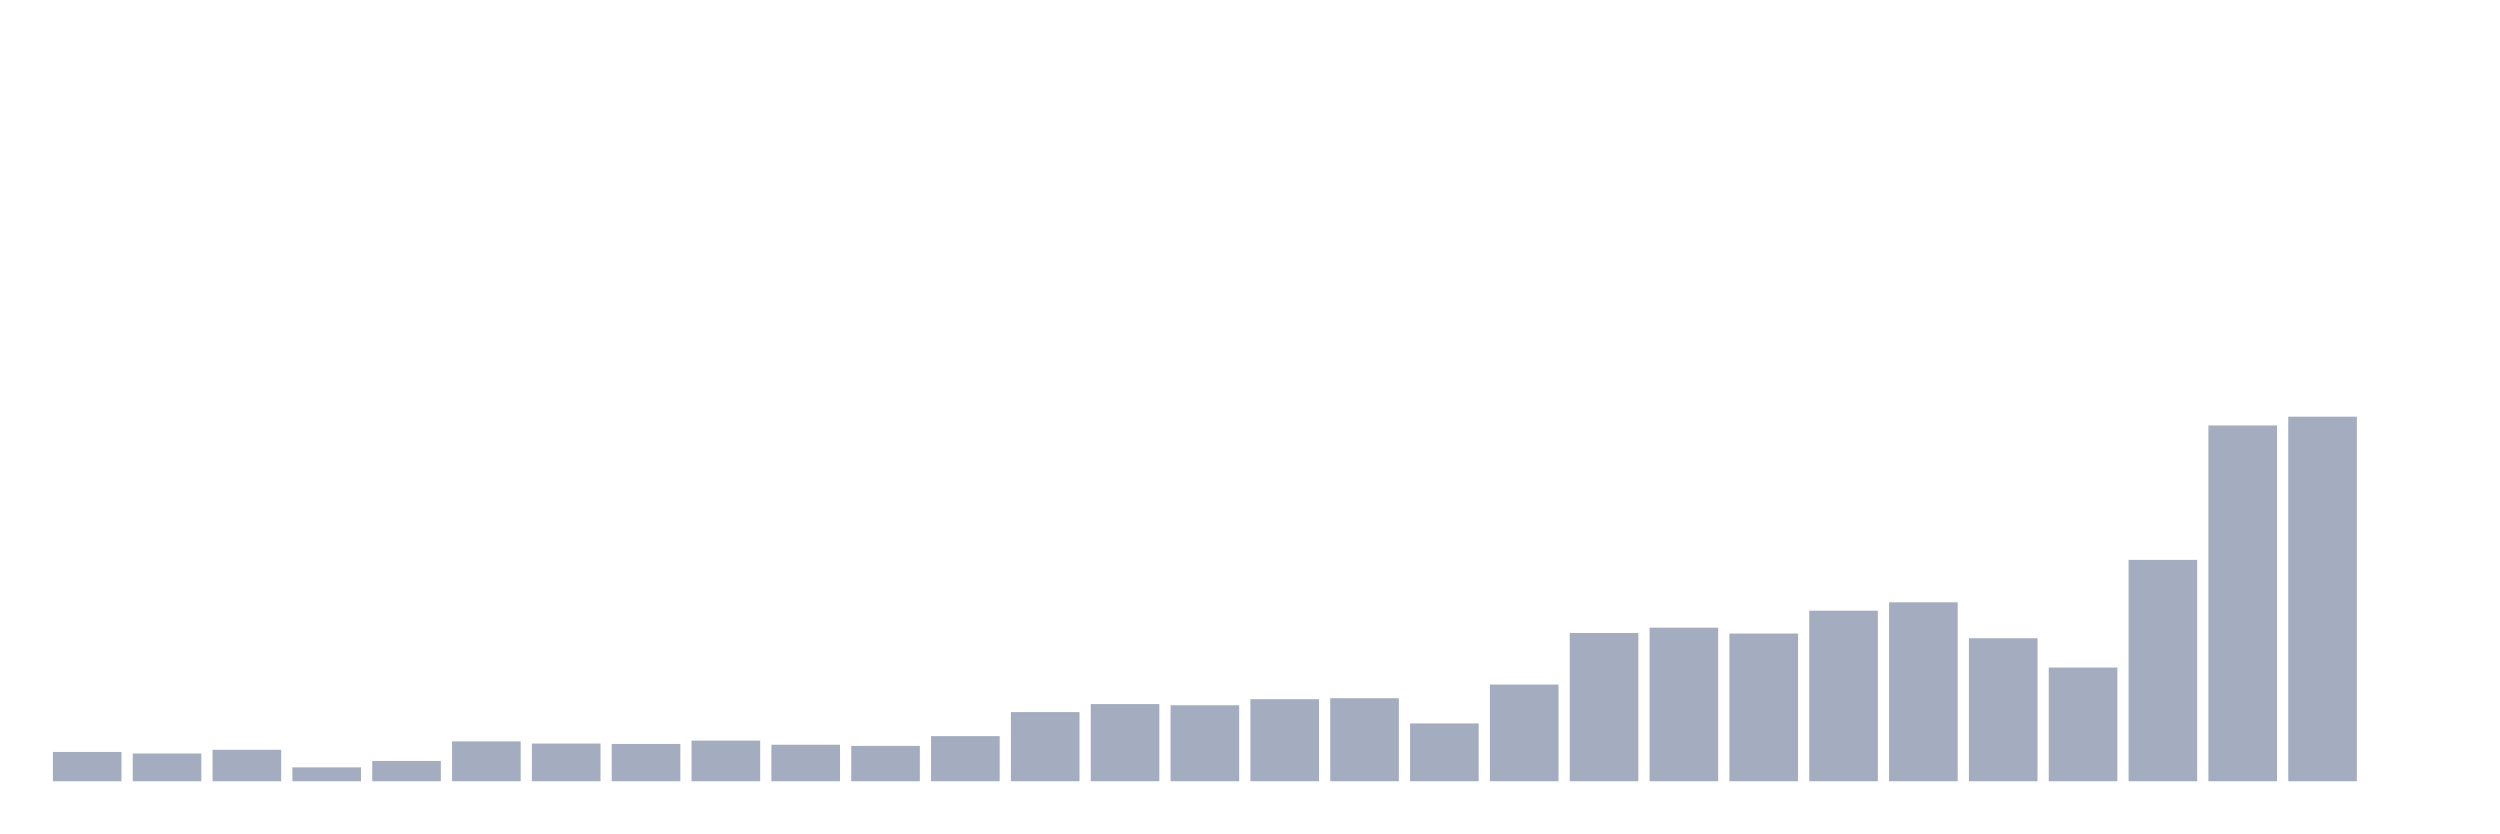
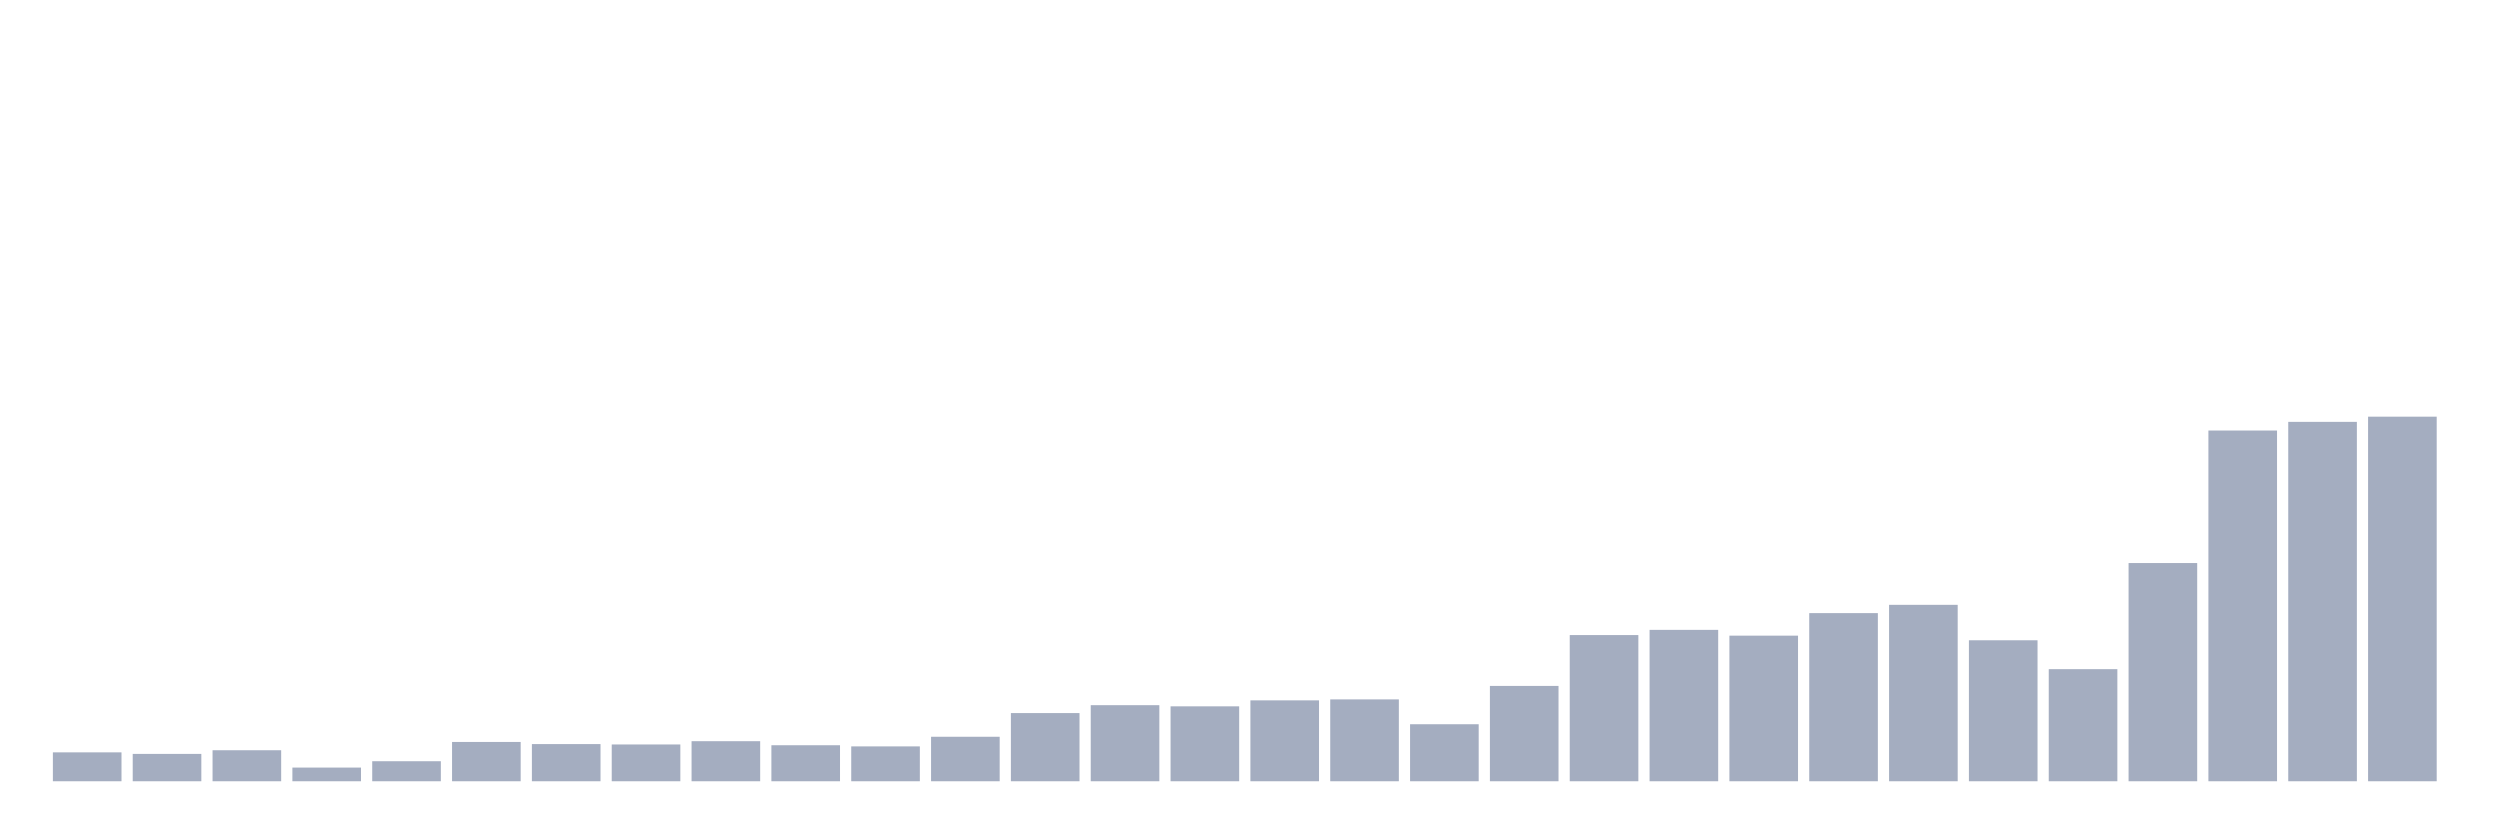
<svg xmlns="http://www.w3.org/2000/svg" viewBox="0 0 480 160">
  <g transform="translate(10,10)">
-     <rect class="bar" x="0.153" width="13.175" y="134.373" height="5.627" fill="rgb(164,173,192)" />
-     <rect class="bar" x="15.482" width="13.175" y="134.673" height="5.327" fill="rgb(164,173,192)" />
-     <rect class="bar" x="30.81" width="13.175" y="133.96" height="6.04" fill="rgb(164,173,192)" />
-     <rect class="bar" x="46.138" width="13.175" y="137.337" height="2.663" fill="rgb(164,173,192)" />
-     <rect class="bar" x="61.466" width="13.175" y="136.099" height="3.901" fill="rgb(164,173,192)" />
-     <rect class="bar" x="76.794" width="13.175" y="132.347" height="7.653" fill="rgb(164,173,192)" />
-     <rect class="bar" x="92.123" width="13.175" y="132.76" height="7.24" fill="rgb(164,173,192)" />
-     <rect class="bar" x="107.451" width="13.175" y="132.835" height="7.165" fill="rgb(164,173,192)" />
-     <rect class="bar" x="122.779" width="13.175" y="132.197" height="7.803" fill="rgb(164,173,192)" />
-     <rect class="bar" x="138.107" width="13.175" y="132.985" height="7.015" fill="rgb(164,173,192)" />
-     <rect class="bar" x="153.436" width="13.175" y="133.21" height="6.79" fill="rgb(164,173,192)" />
-     <rect class="bar" x="168.764" width="13.175" y="131.334" height="8.666" fill="rgb(164,173,192)" />
-     <rect class="bar" x="184.092" width="13.175" y="126.72" height="13.28" fill="rgb(164,173,192)" />
-     <rect class="bar" x="199.42" width="13.175" y="125.182" height="14.818" fill="rgb(164,173,192)" />
-     <rect class="bar" x="214.748" width="13.175" y="125.407" height="14.593" fill="rgb(164,173,192)" />
-     <rect class="bar" x="230.077" width="13.175" y="124.244" height="15.756" fill="rgb(164,173,192)" />
-     <rect class="bar" x="245.405" width="13.175" y="124.057" height="15.943" fill="rgb(164,173,192)" />
-     <rect class="bar" x="260.733" width="13.175" y="128.896" height="11.104" fill="rgb(164,173,192)" />
-     <rect class="bar" x="276.061" width="13.175" y="121.431" height="18.569" fill="rgb(164,173,192)" />
-     <rect class="bar" x="291.39" width="13.175" y="111.527" height="28.473" fill="rgb(164,173,192)" />
-     <rect class="bar" x="306.718" width="13.175" y="110.514" height="29.486" fill="rgb(164,173,192)" />
-     <rect class="bar" x="322.046" width="13.175" y="111.64" height="28.36" fill="rgb(164,173,192)" />
-     <rect class="bar" x="337.374" width="13.175" y="107.251" height="32.749" fill="rgb(164,173,192)" />
-     <rect class="bar" x="352.702" width="13.175" y="105.638" height="34.362" fill="rgb(164,173,192)" />
-     <rect class="bar" x="368.031" width="13.175" y="112.54" height="27.46" fill="rgb(164,173,192)" />
-     <rect class="bar" x="383.359" width="13.175" y="118.167" height="21.833" fill="rgb(164,173,192)" />
-     <rect class="bar" x="398.687" width="13.175" y="97.497" height="42.503" fill="rgb(164,173,192)" />
-     <rect class="bar" x="414.015" width="13.175" y="71.688" height="68.312" fill="rgb(164,173,192)" />
-     <rect class="bar" x="429.344" width="13.175" y="70" height="70" fill="rgb(164,173,192)" />
-     <rect class="bar" x="444.672" width="13.175" y="140" height="0" fill="rgb(164,173,192)" />
+     <rect class="bar" x="0.153" width="13.175" y="134.453" height="5.547" fill="rgb(164,173,192)" />
+     <rect class="bar" x="15.482" width="13.175" y="134.749" height="5.251" fill="rgb(164,173,192)" />
+     <rect class="bar" x="30.81" width="13.175" y="134.046" height="5.954" fill="rgb(164,173,192)" />
+     <rect class="bar" x="46.138" width="13.175" y="137.375" height="2.625" fill="rgb(164,173,192)" />
+     <rect class="bar" x="61.466" width="13.175" y="136.154" height="3.846" fill="rgb(164,173,192)" />
+     <rect class="bar" x="76.794" width="13.175" y="132.456" height="7.544" fill="rgb(164,173,192)" />
+     <rect class="bar" x="92.123" width="13.175" y="132.863" height="7.137" fill="rgb(164,173,192)" />
+     <rect class="bar" x="107.451" width="13.175" y="132.937" height="7.063" fill="rgb(164,173,192)" />
+     <rect class="bar" x="122.779" width="13.175" y="132.309" height="7.691" fill="rgb(164,173,192)" />
+     <rect class="bar" x="138.107" width="13.175" y="133.085" height="6.915" fill="rgb(164,173,192)" />
+     <rect class="bar" x="153.436" width="13.175" y="133.307" height="6.693" fill="rgb(164,173,192)" />
+     <rect class="bar" x="168.764" width="13.175" y="131.458" height="8.542" fill="rgb(164,173,192)" />
+     <rect class="bar" x="184.092" width="13.175" y="126.91" height="13.09" fill="rgb(164,173,192)" />
+     <rect class="bar" x="199.42" width="13.175" y="125.394" height="14.606" fill="rgb(164,173,192)" />
+     <rect class="bar" x="214.748" width="13.175" y="125.615" height="14.385" fill="rgb(164,173,192)" />
+     <rect class="bar" x="230.077" width="13.175" y="124.469" height="15.531" fill="rgb(164,173,192)" />
+     <rect class="bar" x="245.405" width="13.175" y="124.284" height="15.716" fill="rgb(164,173,192)" />
+     <rect class="bar" x="260.733" width="13.175" y="129.054" height="10.946" fill="rgb(164,173,192)" />
+     <rect class="bar" x="276.061" width="13.175" y="121.696" height="18.304" fill="rgb(164,173,192)" />
+     <rect class="bar" x="291.39" width="13.175" y="111.933" height="28.067" fill="rgb(164,173,192)" />
+     <rect class="bar" x="306.718" width="13.175" y="110.935" height="29.065" fill="rgb(164,173,192)" />
+     <rect class="bar" x="322.046" width="13.175" y="112.044" height="27.956" fill="rgb(164,173,192)" />
+     <rect class="bar" x="337.374" width="13.175" y="107.718" height="32.282" fill="rgb(164,173,192)" />
+     <rect class="bar" x="352.702" width="13.175" y="106.128" height="33.872" fill="rgb(164,173,192)" />
+     <rect class="bar" x="368.031" width="13.175" y="112.932" height="27.068" fill="rgb(164,173,192)" />
+     <rect class="bar" x="383.359" width="13.175" y="118.479" height="21.521" fill="rgb(164,173,192)" />
+     <rect class="bar" x="398.687" width="13.175" y="98.104" height="41.896" fill="rgb(164,173,192)" />
+     <rect class="bar" x="414.015" width="13.175" y="72.662" height="67.338" fill="rgb(164,173,192)" />
+     <rect class="bar" x="429.344" width="13.175" y="70.998" height="69.002" fill="rgb(164,173,192)" />
+     <rect class="bar" x="444.672" width="13.175" y="70" height="70" fill="rgb(164,173,192)" />
  </g>
</svg>
